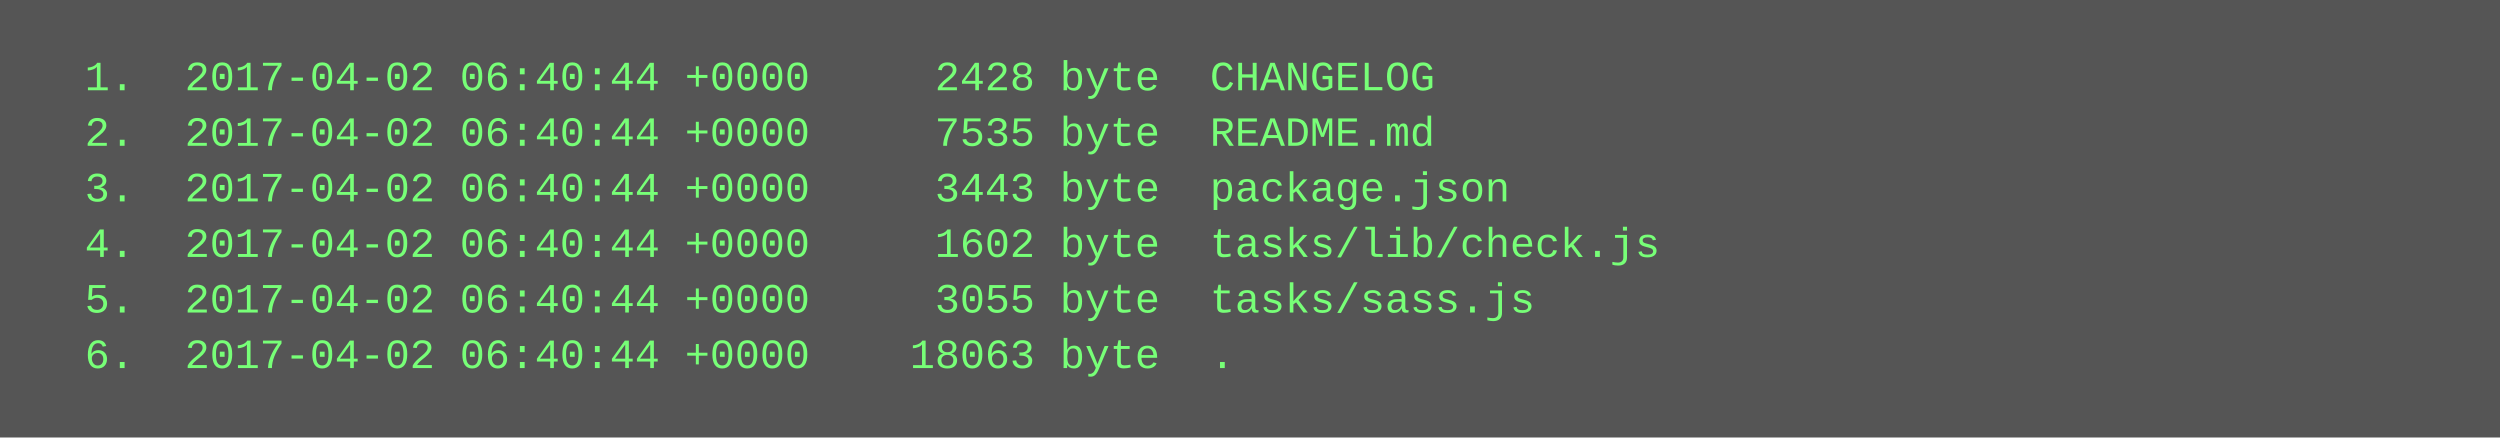
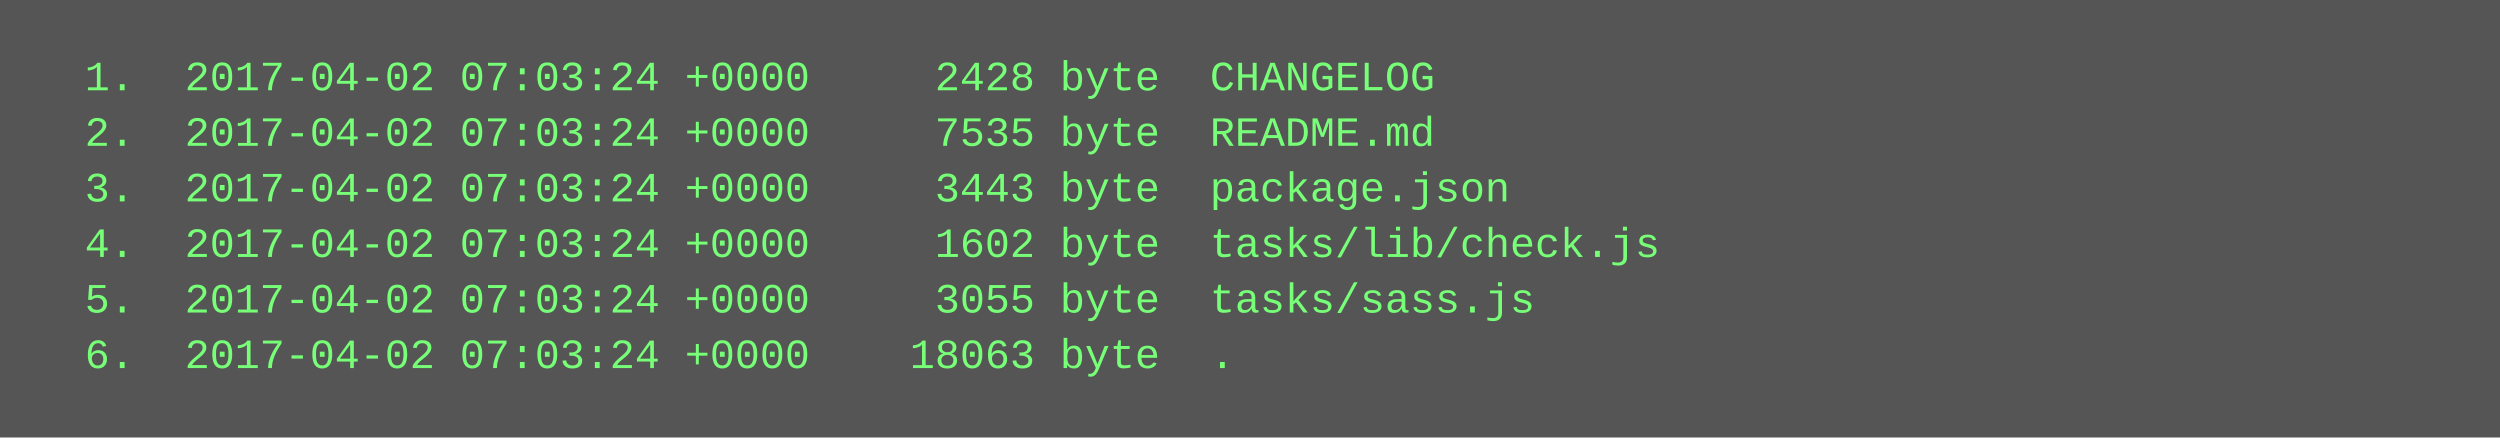
<svg xmlns="http://www.w3.org/2000/svg" height="126" width="720">
  <rect height="126" fill="#555" width="720" />
  <text fill="#7f7" font-family="Courier New" font-size="12" xml:space="preserve">
-     <tspan x="10" y="26">  1.  2017-04-02 06:40:44 +0000     2428 byte  CHANGELOG</tspan>
-     <tspan x="10" y="42">  2.  2017-04-02 06:40:44 +0000     7535 byte  README.md</tspan>
-     <tspan x="10" y="58">  3.  2017-04-02 06:40:44 +0000     3443 byte  package.json</tspan>
-     <tspan x="10" y="74">  4.  2017-04-02 06:40:44 +0000     1602 byte  tasks/lib/check.js</tspan>
-     <tspan x="10" y="90">  5.  2017-04-02 06:40:44 +0000     3055 byte  tasks/sass.js</tspan>
-     <tspan x="10" y="106">  6.  2017-04-02 06:40:44 +0000    18063 byte  .</tspan>
+     <tspan x="10" y="26">  1.  2017-04-02 07:03:24 +0000     2428 byte  CHANGELOG</tspan>
+     <tspan x="10" y="42">  2.  2017-04-02 07:03:24 +0000     7535 byte  README.md</tspan>
+     <tspan x="10" y="58">  3.  2017-04-02 07:03:24 +0000     3443 byte  package.json</tspan>
+     <tspan x="10" y="74">  4.  2017-04-02 07:03:24 +0000     1602 byte  tasks/lib/check.js</tspan>
+     <tspan x="10" y="90">  5.  2017-04-02 07:03:24 +0000     3055 byte  tasks/sass.js</tspan>
+     <tspan x="10" y="106">  6.  2017-04-02 07:03:24 +0000    18063 byte  .</tspan>
  </text>
</svg>
